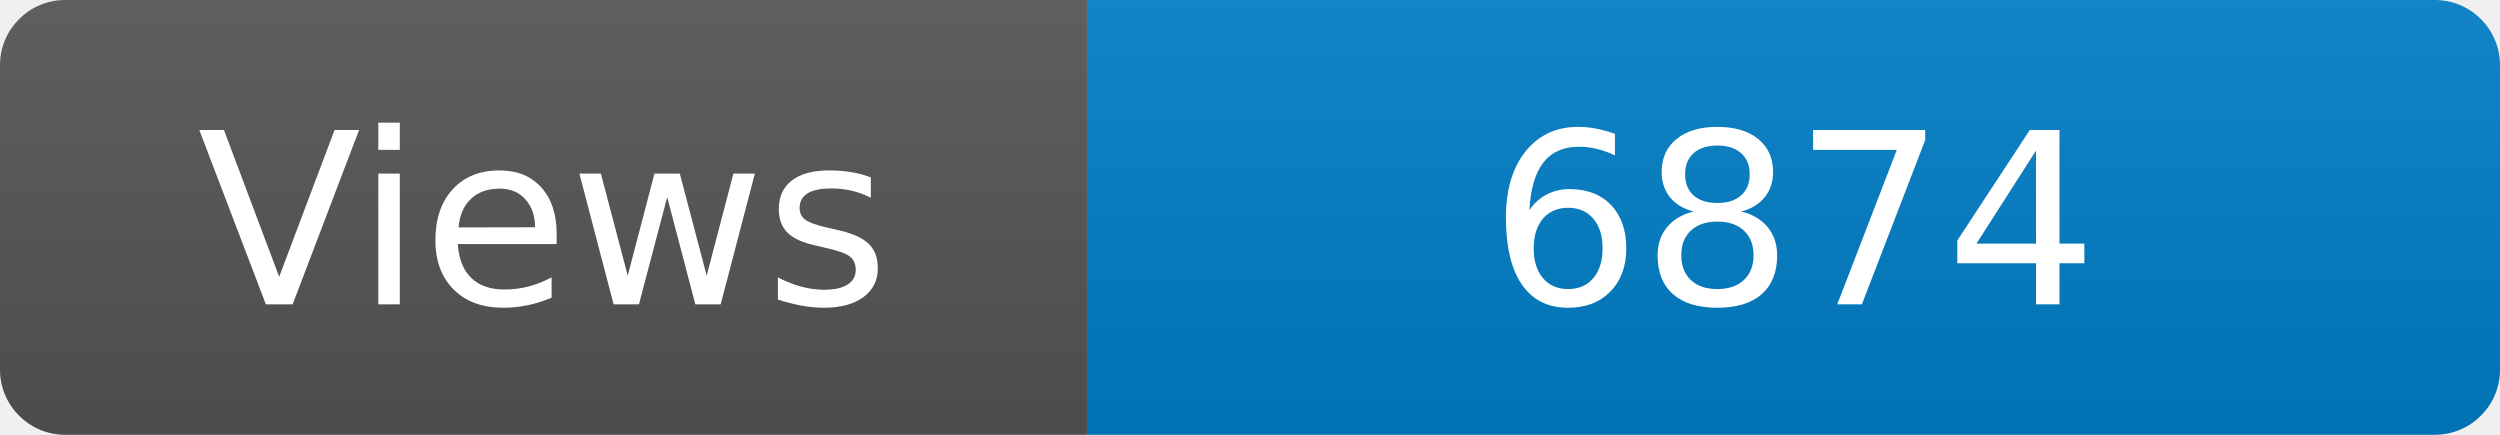
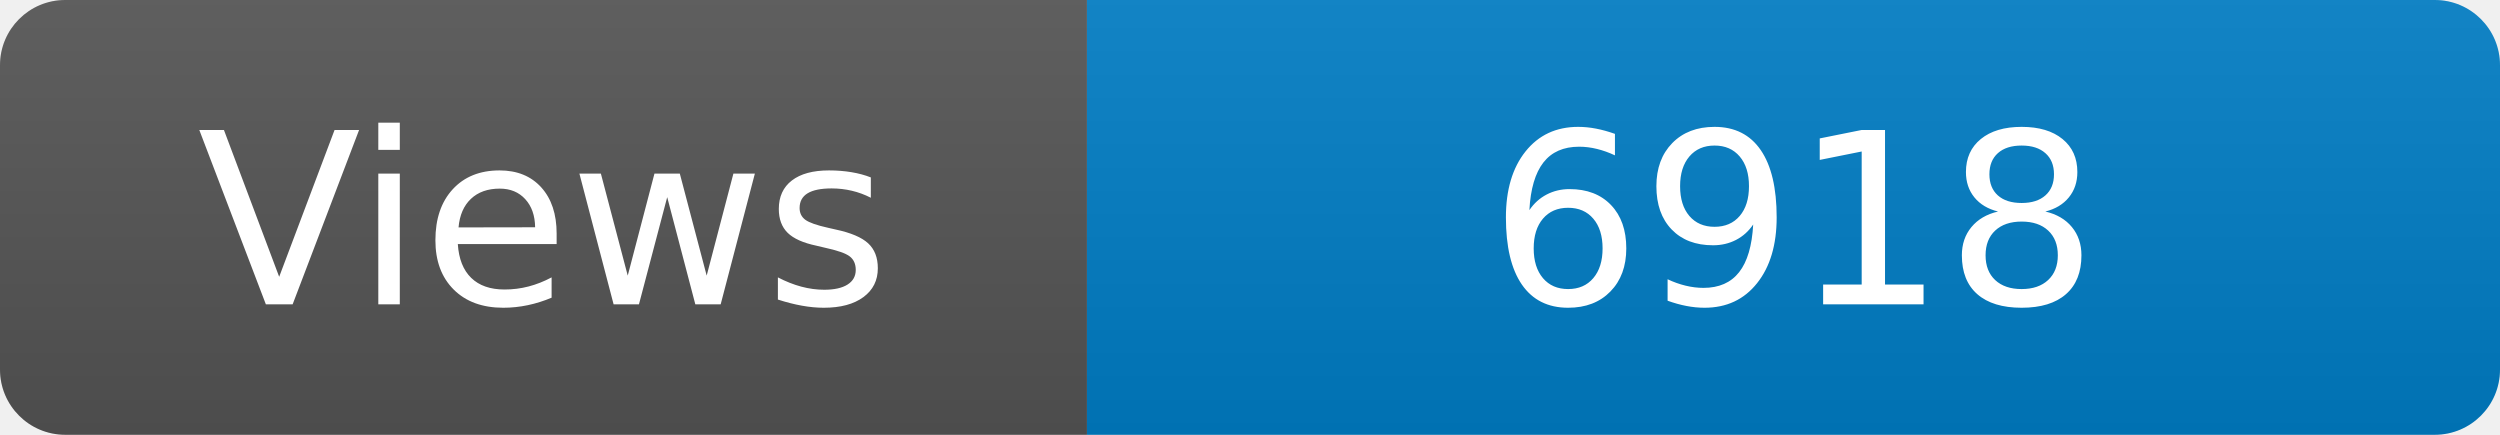
<svg xmlns="http://www.w3.org/2000/svg" width="115" height="20" role="img" aria-label="Maintained?: yes">
  <linearGradient id="s" x2="0" y2="100%">
    <stop offset="0" stop-color="#bbb" stop-opacity=".1" />
    <stop offset="1" stop-opacity=".1" />
  </linearGradient>
  <clipPath id="r">
    <rect width="115" height="20" rx="3" fill="#fff" />
  </clipPath>
  <g clip-path="url(#r)">
    <rect width="50" height="20" fill="#555" />
    <rect x="50" width="160" height="20" fill="#007ec6" />
    <rect width="115" height="20" fill="url(#s)" />
  </g>
  <g fill="#fff" text-anchor="middle" font-family="Verdana,Geneva,DejaVu Sans,sans-serif" font-size="110">
    <text x="250" y="140" transform="scale(.1)" fill="#fff">Views</text>
-     <text x="825" y="140" transform="scale(.1)" fill="#fff">6874</text>
+     <text x="825" y="140" transform="scale(.1)" fill="#fff">6918</text>
  </g>
</svg>
